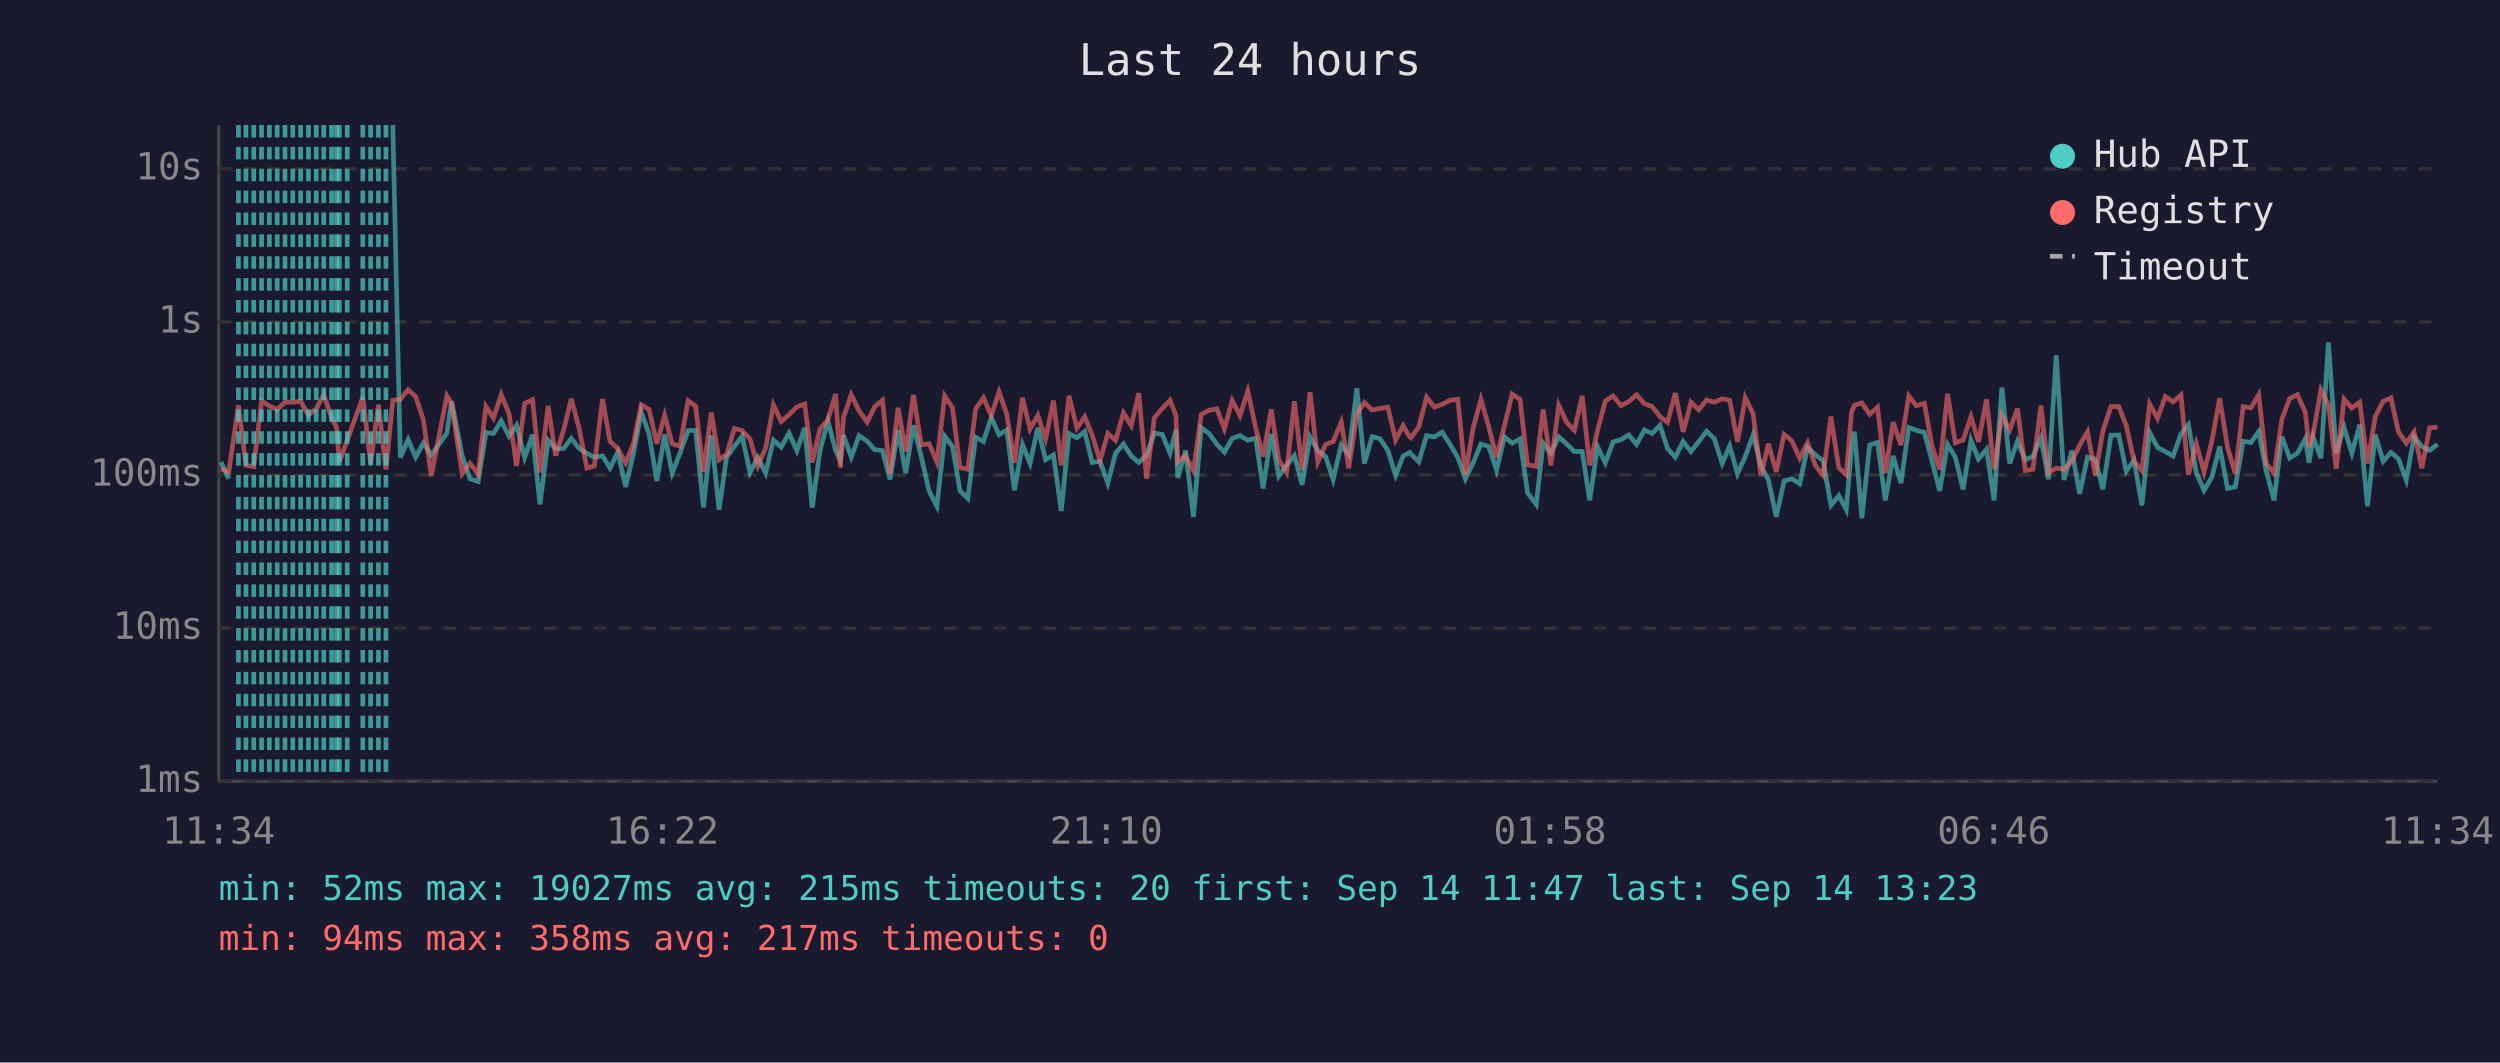
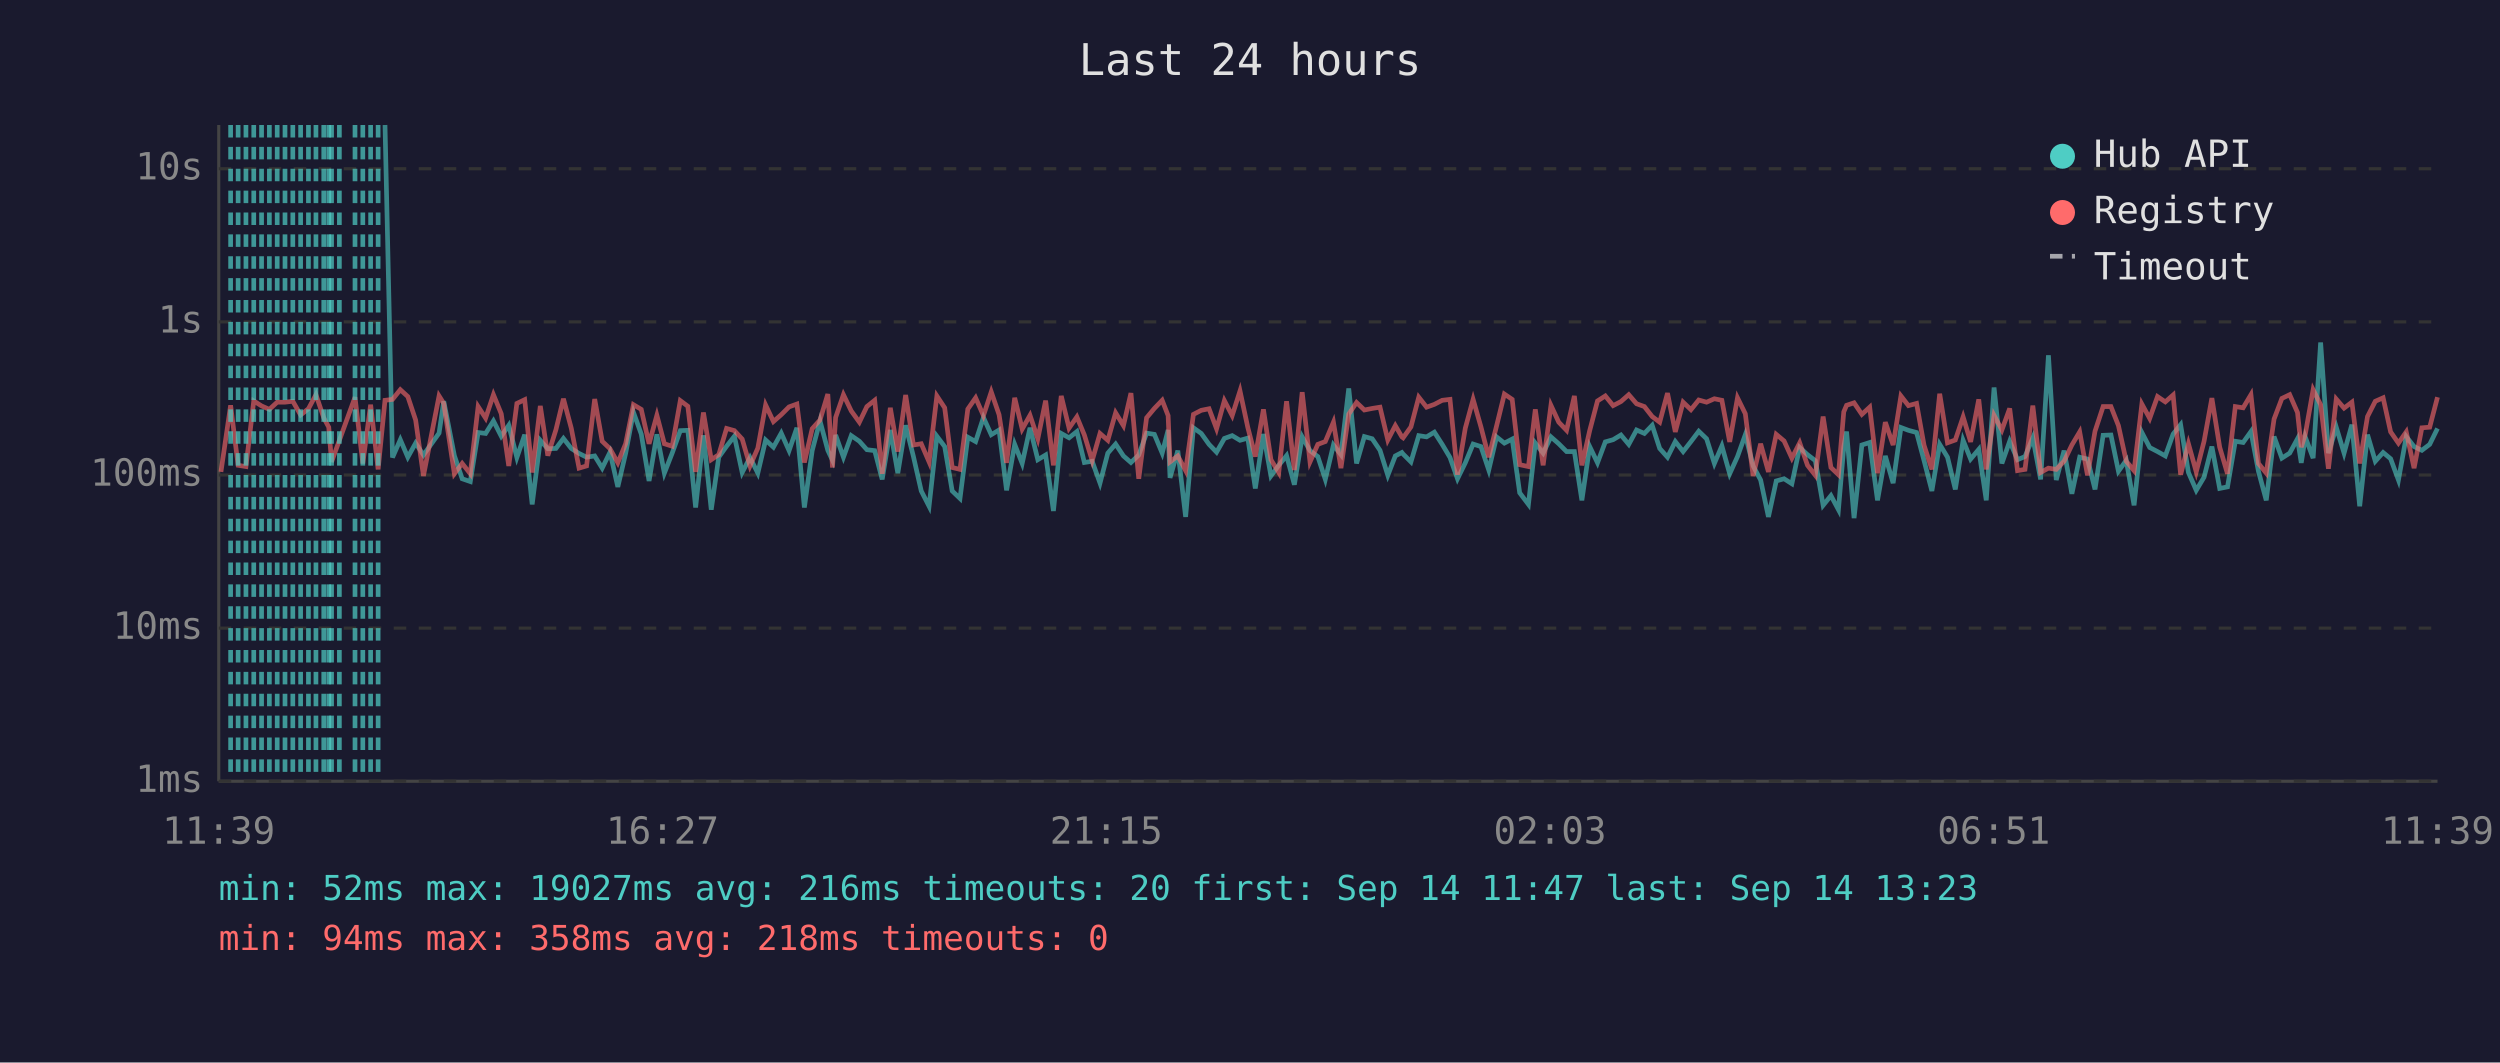
<svg xmlns="http://www.w3.org/2000/svg" viewBox="0 0 800 340" font-family="monospace" font-size="12">
  <rect width="800" height="340" fill="#1a1a2e" />
  <text x="400" y="24" fill="#e0e0e0" font-size="14" text-anchor="middle">Last 24 hours</text>
  <line x1="70" y1="40" x2="70" y2="250" stroke="#444" stroke-width="1" />
  <line x1="70" y1="250" x2="780" y2="250" stroke="#444" stroke-width="1" />
  <line x1="70" y1="250" x2="780" y2="250" stroke="#333" stroke-width="1" stroke-dasharray="4" />
  <text x="65" y="250" fill="#888" text-anchor="end" dominant-baseline="middle">1ms</text>
  <line x1="70" y1="201" x2="780" y2="201" stroke="#333" stroke-width="1" stroke-dasharray="4" />
  <text x="65" y="201" fill="#888" text-anchor="end" dominant-baseline="middle">10ms</text>
  <line x1="70" y1="152" x2="780" y2="152" stroke="#333" stroke-width="1" stroke-dasharray="4" />
  <text x="65" y="152" fill="#888" text-anchor="end" dominant-baseline="middle">100ms</text>
  <line x1="70" y1="103" x2="780" y2="103" stroke="#333" stroke-width="1" stroke-dasharray="4" />
  <text x="65" y="103" fill="#888" text-anchor="end" dominant-baseline="middle">1s</text>
  <line x1="70" y1="54" x2="780" y2="54" stroke="#333" stroke-width="1" stroke-dasharray="4" />
  <text x="65" y="54" fill="#888" text-anchor="end" dominant-baseline="middle">10s</text>
-   <text x="70" y="270" fill="#888" text-anchor="middle">11:34</text>
-   <text x="212" y="270" fill="#888" text-anchor="middle">16:22</text>
-   <text x="354" y="270" fill="#888" text-anchor="middle">21:10</text>
-   <text x="496" y="270" fill="#888" text-anchor="middle">01:58</text>
-   <text x="638" y="270" fill="#888" text-anchor="middle">06:46</text>
-   <text x="780" y="270" fill="#888" text-anchor="middle">11:34</text>
-   <polyline points="70.7,147.8 73.2,153.2" fill="none" stroke="#4ecdc4" stroke-width="1.5" opacity="0.6" />
-   <polyline points="125.7,40.0 128.1,146.4 130.6,140.7 133.0,146.3 135.5,141.8 138.0,145.6 143.0,138.6 144.5,128.4 147.9,145.8 150.4,153.2 153.0,154.1 155.5,138.4 157.9,138.7 160.4,134.7 162.9,139.6 165.3,136.1 167.9,146.4 170.4,139.1 172.8,161.4 175.4,140.9 177.8,143.6 180.4,143.5 182.8,140.3 185.3,143.5 187.8,145.1 190.2,146.3 192.8,145.9 195.2,149.8 197.7,144.7 200.2,155.8 202.7,145.1 205.2,131.9 207.7,138.9 210.2,153.9 212.7,139.0 215.1,151.4 217.6,145.0 220.2,137.8 222.6,137.7 225.1,162.4 227.6,139.3 230.1,163.1 232.5,146.3 235.0,142.8 237.5,139.6 240.0,151.2 242.5,146.4 245.0,151.4 247.5,140.8 250.0,143.1 252.5,138.6 255.0,144.2 257.5,136.9 259.9,162.4 262.4,144.2 264.9,134.7 267.4,144.1 268.9,147.3 269.9,139.2 272.4,146.3 274.9,139.4 277.5,141.2 279.9,143.9 282.4,144.2 284.8,153.4 287.4,137.6 289.8,151.4 292.3,136.1 294.8,146.1 297.3,157.1 299.8,162.0 302.3,139.6 304.8,142.9 307.2,157.1 309.7,159.5 312.2,139.9 314.7,141.3 317.2,133.6 319.7,139.1 322.2,137.6 324.6,156.9 327.2,142.2 329.6,148.3 332.1,136.9 334.6,147.1 337.1,145.6 339.6,163.5 342.1,138.7 344.6,140.1 347.1,138.1 349.5,148.0 352.0,147.6 354.5,154.6 357.0,145.0 359.5,142.1 362.0,145.9 364.4,148.0 366.9,145.6 369.4,138.6 371.9,139.0 374.4,145.0 376.3,137.6 376.9,152.9 379.4,144.2 381.9,165.4 384.4,136.9 386.9,138.7 389.4,142.2 391.8,144.7 394.3,140.3 396.8,139.4 399.3,140.9 401.8,140.2 404.2,156.3 406.8,138.9 409.2,152.3 411.7,148.9 414.2,145.8 416.7,155.1 419.2,139.8 421.7,144.2 424.2,146.1 426.6,153.4 429.2,142.4 431.6,145.5 434.2,124.3 436.6,148.3 439.1,139.7 441.6,140.4 444.1,144.1 446.6,152.1 449.0,145.9 451.1,144.8 451.5,145.3 454.0,147.8 456.5,139.4 459.0,139.8 461.5,138.3 464.0,142.2 466.5,146.4 468.9,153.2 471.4,148.1 473.9,142.1 476.4,142.9 478.9,150.4 481.4,139.8 483.9,141.8 486.4,140.5 488.8,157.7 491.6,161.4 493.8,141.8 496.3,145.0 498.8,139.8 501.3,142.0 503.8,144.5 506.3,144.5 508.7,160.1 511.2,142.9 513.7,148.1 516.2,141.4 518.7,140.7 521.2,139.2 523.7,142.2 526.2,137.6 528.7,138.7 531.2,136.1 533.6,143.5 536.1,146.3 538.6,141.3 541.1,144.5 543.6,141.3 546.1,138.0 548.6,140.4 551.1,148.3 553.5,142.7 556.0,151.6 558.5,146.1 561.0,139.1 563.5,149.1 565.9,153.6 568.4,165.4 570.9,153.9 573.4,153.2 575.9,154.8 578.4,143.2 580.9,145.5 583.4,147.4 585.9,161.7 588.4,158.6 590.8,163.1 592.5,143.1 593.4,138.1 595.8,165.8 598.3,142.4 600.8,141.6 603.3,160.1 605.8,145.9 608.3,154.6 610.8,136.8 613.2,137.7 615.8,138.4 618.2,147.4 620.7,157.1 623.2,142.2 625.7,146.3 628.2,156.6 630.7,140.9 633.1,146.9 635.7,143.8 638.1,160.1 640.6,124.0 643.1,148.3 645.6,141.2 648.1,147.1 650.5,146.1 653.1,140.1 655.5,153.4 658.0,113.7 660.5,153.6 663.0,144.2 665.5,158.0 668.0,146.3 670.5,146.9 672.9,156.6 675.5,139.3 678.0,139.2 680.4,150.8 682.9,147.3 685.4,161.7 687.9,138.4 690.4,143.2 692.9,144.5 695.4,145.9 697.9,138.9 700.3,135.9 702.8,151.2 705.3,156.9 707.8,152.7 710.3,142.9 712.8,156.3 715.3,155.8 717.8,141.2 720.3,141.6 722.8,138.1 725.2,150.8 727.7,160.1 730.2,139.7 732.7,146.6 735.2,145.0 737.7,140.4 738.9,148.1 740.2,139.9 742.7,146.6 745.1,109.6 747.6,145.0 750.1,136.7 752.6,145.0 755.1,135.9 757.6,162.0 760.1,139.1 762.6,147.6 765.1,144.8 767.5,146.8 770.0,153.6 772.5,139.7 775.0,142.9 777.5,144.1 780.0,142.2" fill="none" stroke="#4ecdc4" stroke-width="1.5" opacity="0.6" />
-   <polyline points="70.7,150.0 73.2,151.0 76.3,129.7 78.7,148.9 81.2,149.3 83.7,128.3 86.2,129.9 88.7,131.0 91.2,128.7 93.7,128.7 96.2,128.4 98.7,132.8 101.2,130.8 103.6,126.3 106.1,133.7 107.7,136.7 108.6,147.8 111.1,140.9 116.1,127.1 118.6,148.3 121.1,129.5 123.5,150.2 125.7,128.1 128.1,127.8 130.6,124.7 133.0,126.9 135.5,134.4 138.0,152.3 143.0,126.7 144.5,129.1 147.9,151.6 150.4,148.3 153.0,151.6 155.5,130.1 157.9,133.8 160.4,126.3 162.9,132.4 165.3,149.1 167.9,129.1 170.4,127.9 172.8,151.2 175.4,129.9 177.8,145.8 180.4,137.5 182.8,127.6 185.3,137.0 187.8,149.8 190.2,149.1 192.8,127.7 195.2,141.2 197.7,143.6 200.2,148.1 202.7,142.0 205.2,129.5 207.7,131.0 210.2,142.0 212.7,132.9 215.1,142.0 217.6,142.8 220.2,128.2 222.6,130.0 225.1,151.0 227.6,132.0 230.1,147.1 232.5,145.5 235.0,137.1 237.5,137.8 240.0,140.5 242.5,149.1 245.0,143.4 247.5,129.6 250.0,134.9 252.5,132.7 255.0,130.2 257.5,129.3 259.9,148.0 262.4,137.2 264.9,134.4 267.4,126.1 268.9,149.6 269.9,133.6 272.4,126.3 274.9,131.5 277.5,135.1 279.9,130.1 282.4,128.1 284.8,151.6 287.4,130.5 289.8,144.5 292.3,126.4 294.8,142.4 297.3,142.0 299.8,147.8 302.3,126.7 304.8,130.5 307.2,149.6 309.7,150.2 312.2,130.9 314.7,127.3 317.2,133.0 319.7,125.4 322.2,132.7 324.6,148.1 327.2,127.3 329.6,137.3 332.1,132.9 334.6,140.4 337.1,128.2 339.6,148.9 342.1,126.7 344.6,137.0 347.1,133.4 349.5,139.2 352.0,147.4 354.5,138.7 357.0,140.9 359.5,132.1 362.0,136.2 364.4,125.8 366.9,153.2 369.4,133.7 371.9,130.7 374.4,128.1 376.3,133.0 376.9,147.8 379.4,145.9 381.9,150.6 384.4,132.6 386.9,131.3 389.4,130.8 391.8,137.2 394.3,128.2 396.8,133.0 399.3,125.1 401.8,136.8 404.2,146.1 406.8,131.0 409.2,147.1 411.7,151.2 414.2,128.4 416.7,150.4 419.2,125.5 421.7,147.8 424.2,142.2 426.6,141.3 429.2,135.1 431.6,149.8 434.2,132.5 436.6,128.8 439.1,131.2 441.6,130.7 444.1,130.3 446.6,140.8 449.0,136.2 451.1,139.8 451.5,140.1 454.0,136.6 456.5,127.1 459.0,130.3 461.5,129.4 464.0,128.1 466.5,127.8 468.9,151.9 471.4,137.0 473.9,127.8 476.4,136.6 478.9,146.3 481.4,136.3 483.9,126.1 486.4,127.8 488.8,148.7 491.6,149.3 493.8,131.0 496.3,148.9 498.8,129.7 501.3,135.1 503.8,137.7 506.3,126.7 508.7,148.9 511.2,137.8 513.7,128.3 516.2,126.7 518.7,129.8 521.2,128.5 523.7,126.3 526.2,129.2 528.7,130.1 531.2,133.3 533.6,135.1 536.1,125.8 538.6,138.2 541.1,128.7 543.6,131.1 546.1,128.0 548.6,128.7 551.1,127.6 553.5,128.1 556.0,141.4 558.5,127.3 561.0,132.4 563.5,152.3 565.9,142.0 568.4,151.0 570.9,139.0 573.4,141.1 575.9,146.6 578.4,141.7 580.9,148.9 583.4,152.1 585.9,133.3 588.4,149.6 590.8,151.9 592.5,131.8 593.4,129.7 595.8,128.9 598.3,132.6 600.8,130.3 603.3,151.4 605.8,135.1 608.3,142.4 610.8,126.7 613.2,129.8 615.8,129.1 618.2,142.5 620.7,150.2 623.2,126.0 625.7,141.7 628.2,140.8 630.7,133.4 633.1,141.4 635.7,127.8 638.1,150.2 640.6,132.9 643.1,137.6 645.6,130.7 648.1,150.6 650.5,150.2 653.1,129.8 655.5,151.2 658.0,149.8 660.5,150.2 663.0,147.6 665.5,142.4 668.0,138.2 670.5,152.1 672.9,138.0 675.5,130.1 678.0,130.1 680.4,136.2 682.9,147.6 685.4,150.6 687.9,129.3 690.4,133.9 692.9,126.9 695.4,128.6 697.9,126.4 700.3,151.9 702.8,142.0 705.3,151.0 707.8,141.2 710.3,127.4 712.8,143.1 715.3,151.6 717.8,130.1 720.3,130.5 722.8,126.3 725.2,148.3 727.7,151.4 730.2,134.1 732.7,127.5 735.2,126.3 737.7,132.0 738.9,143.1 740.2,138.9 742.7,124.7 745.1,129.5 747.6,150.0 750.1,127.7 752.6,130.6 755.1,128.7 757.6,148.3 760.1,133.3 762.6,128.4 765.1,127.3 767.5,138.2 770.0,141.8 772.5,138.2 775.0,149.8 777.5,136.9 780.0,136.7" fill="none" stroke="#ff6b6b" stroke-width="1.5" opacity="0.6" />
-   <line x1="76.3" y1="40" x2="76.3" y2="250" stroke="#4ecdc4" stroke-width="1.5" stroke-dasharray="4,3" opacity="0.7" />
+   <text x="70" y="270" fill="#888" text-anchor="middle">11:39</text>
+   <text x="212" y="270" fill="#888" text-anchor="middle">16:27</text>
+   <text x="354" y="270" fill="#888" text-anchor="middle">21:15</text>
+   <text x="496" y="270" fill="#888" text-anchor="middle">02:03</text>
+   <text x="638" y="270" fill="#888" text-anchor="middle">06:51</text>
+   <text x="780" y="270" fill="#888" text-anchor="middle">11:39</text>
+   <polyline points="123.2,40.0 125.6,146.4 128.1,140.7 130.5,146.3 133.0,141.8 135.5,145.6 140.5,138.6 142.0,128.4 145.4,145.8 147.9,153.2 150.5,154.1 153.0,138.4 155.4,138.7 157.9,134.7 160.4,139.6 162.8,136.1 165.4,146.4 167.9,139.1 170.3,161.4 172.9,140.9 175.3,143.6 177.9,143.5 180.3,140.3 182.8,143.5 185.3,145.1 187.7,146.3 190.3,145.9 192.7,149.8 195.2,144.7 197.7,155.8 200.2,145.1 202.7,131.9 205.2,138.9 207.7,153.9 210.2,139.0 212.6,151.4 215.1,145.0 217.7,137.8 220.1,137.7 222.6,162.4 225.1,139.3 227.6,163.1 230.0,146.3 232.5,142.8 235.0,139.6 237.5,151.2 240.0,146.4 242.5,151.4 245.0,140.8 247.5,143.1 250.0,138.6 252.5,144.2 255.0,136.9 257.4,162.4 259.9,144.2 262.4,134.7 264.9,144.1 266.4,147.3 267.4,139.2 269.9,146.3 272.4,139.4 275.0,141.2 277.4,143.9 279.9,144.2 282.3,153.4 284.9,137.6 287.3,151.4 289.8,136.1 292.3,146.1 294.8,157.1 297.3,162.0 299.8,139.6 302.3,142.9 304.7,157.1 307.2,159.5 309.7,139.9 312.2,141.3 314.7,133.6 317.2,139.1 319.7,137.6 322.1,156.9 324.7,142.2 327.1,148.3 329.6,136.9 332.1,147.1 334.6,145.6 337.1,163.5 339.6,138.7 342.1,140.1 344.6,138.1 347.0,148.0 349.5,147.6 352.0,154.6 354.5,145.0 357.0,142.1 359.5,145.9 361.9,148.0 364.4,145.6 366.9,138.6 369.4,139.0 371.9,145.0 373.8,137.6 374.4,152.9 376.9,144.2 379.4,165.4 381.9,136.9 384.4,138.7 386.9,142.2 389.3,144.7 391.8,140.3 394.3,139.4 396.8,140.9 399.3,140.2 401.7,156.3 404.3,138.9 406.7,152.3 409.2,148.9 411.7,145.8 414.2,155.1 416.7,139.8 419.2,144.2 421.7,146.1 424.1,153.4 426.7,142.4 429.1,145.5 431.6,124.3 434.1,148.3 436.6,139.7 439.1,140.4 441.6,144.1 444.1,152.1 446.5,145.9 448.6,144.8 449.0,145.3 451.5,147.8 454.0,139.4 456.5,139.8 459.0,138.3 461.5,142.2 464.0,146.4 466.4,153.2 468.9,148.1 471.4,142.1 473.9,142.9 476.4,150.4 478.9,139.8 481.4,141.8 483.9,140.5 486.3,157.7 489.1,161.4 491.3,141.8 493.8,145.0 496.3,139.8 498.8,142.0 501.3,144.5 503.8,144.5 506.2,160.1 508.7,142.9 511.2,148.1 513.7,141.4 516.2,140.7 518.7,139.2 521.2,142.2 523.7,137.6 526.2,138.7 528.7,136.1 531.1,143.5 533.6,146.3 536.1,141.3 538.6,144.5 541.1,141.3 543.6,138.0 546.1,140.4 548.6,148.3 551.0,142.7 553.5,151.6 556.0,146.1 558.5,139.1 561.0,149.1 563.4,153.6 565.9,165.4 568.4,153.9 570.9,153.2 573.4,154.8 575.9,143.2 578.4,145.5 580.9,147.4 583.4,161.7 585.9,158.6 588.3,163.1 590.0,143.1 590.9,138.1 593.3,165.8 595.8,142.4 598.3,141.6 600.8,160.1 603.3,145.9 605.8,154.6 608.3,136.8 610.7,137.7 613.3,138.4 615.7,147.4 618.2,157.1 620.7,142.2 623.2,146.3 625.7,156.6 628.2,140.9 630.6,146.9 633.2,143.8 635.6,160.1 638.1,124.0 640.6,148.3 643.1,141.2 645.6,147.1 648.0,146.1 650.5,140.1 653.0,153.4 655.5,113.7 658.0,153.6 660.5,144.2 663.0,158.0 665.5,146.3 668.0,146.9 670.4,156.6 673.0,139.3 675.5,139.2 677.9,150.8 680.4,147.3 682.9,161.7 685.4,138.4 687.9,143.2 690.4,144.5 692.9,145.9 695.4,138.9 697.8,135.9 700.3,151.2 702.8,156.9 705.3,152.7 707.8,142.9 710.3,156.3 712.8,155.8 715.3,141.2 717.8,141.6 720.3,138.1 722.7,150.8 725.2,160.1 727.7,139.7 730.2,146.6 732.7,145.0 735.2,140.4 736.4,148.1 737.7,139.9 740.2,146.6 742.6,109.6 745.1,145.0 747.6,136.7 750.1,145.0 752.6,135.9 755.1,162.0 757.6,139.1 760.1,147.6 762.6,144.8 765.0,146.8 767.5,153.6 770.0,139.7 772.5,142.9 775.0,144.1 777.5,142.2 780.0,137.1" fill="none" stroke="#4ecdc4" stroke-width="1.5" opacity="0.6" />
+   <polyline points="70.7,151.0 73.8,129.7 76.2,148.9 78.7,149.3 81.2,128.3 83.7,129.9 86.2,131.0 88.7,128.7 91.2,128.7 93.7,128.4 96.2,132.8 98.7,130.8 101.1,126.3 103.6,133.7 105.2,136.7 106.1,147.8 108.6,140.9 113.6,127.1 116.1,148.3 118.6,129.5 121.0,150.2 123.2,128.1 125.6,127.8 128.1,124.7 130.5,126.9 133.0,134.4 135.5,152.3 140.5,126.7 142.0,129.1 145.4,151.6 147.9,148.3 150.5,151.6 153.0,130.1 155.4,133.8 157.9,126.3 160.4,132.4 162.8,149.1 165.4,129.1 167.9,127.9 170.3,151.2 172.9,129.9 175.3,145.8 177.9,137.5 180.3,127.6 182.8,137.0 185.3,149.8 187.7,149.1 190.3,127.7 192.7,141.2 195.2,143.6 197.7,148.1 200.2,142.0 202.7,129.5 205.2,131.0 207.7,142.0 210.2,132.9 212.6,142.0 215.1,142.8 217.7,128.2 220.1,130.0 222.6,151.0 225.1,132.0 227.6,147.1 230.0,145.5 232.5,137.1 235.0,137.8 237.5,140.5 240.0,149.1 242.5,143.4 245.0,129.6 247.5,134.9 250.0,132.7 252.5,130.2 255.0,129.3 257.4,148.0 259.9,137.2 262.4,134.4 264.9,126.1 266.4,149.6 267.4,133.6 269.9,126.3 272.4,131.5 275.0,135.1 277.4,130.1 279.9,128.1 282.3,151.6 284.9,130.5 287.3,144.5 289.8,126.4 292.3,142.4 294.8,142.0 297.3,147.8 299.8,126.7 302.3,130.5 304.7,149.6 307.2,150.2 309.7,130.9 312.2,127.3 314.7,133.0 317.2,125.4 319.7,132.7 322.1,148.1 324.7,127.3 327.1,137.3 329.6,132.9 332.1,140.4 334.6,128.2 337.1,148.9 339.6,126.7 342.1,137.0 344.6,133.4 347.0,139.2 349.5,147.4 352.0,138.7 354.5,140.9 357.0,132.1 359.5,136.2 361.9,125.8 364.4,153.2 366.9,133.7 369.4,130.7 371.9,128.1 373.8,133.0 374.4,147.8 376.9,145.9 379.4,150.6 381.9,132.6 384.4,131.3 386.9,130.8 389.3,137.2 391.8,128.2 394.3,133.0 396.8,125.1 399.3,136.8 401.7,146.1 404.3,131.0 406.7,147.1 409.2,151.2 411.7,128.4 414.2,150.4 416.7,125.5 419.2,147.8 421.7,142.2 424.1,141.3 426.7,135.1 429.1,149.8 431.6,132.5 434.1,128.8 436.6,131.2 439.1,130.7 441.6,130.3 444.1,140.8 446.5,136.2 448.6,139.8 449.0,140.1 451.5,136.6 454.0,127.1 456.5,130.3 459.0,129.4 461.5,128.1 464.0,127.8 466.4,151.9 468.9,137.0 471.4,127.8 473.9,136.6 476.4,146.3 478.9,136.3 481.4,126.1 483.9,127.8 486.3,148.7 489.1,149.3 491.3,131.0 493.8,148.9 496.3,129.7 498.8,135.1 501.3,137.7 503.8,126.7 506.2,148.9 508.7,137.8 511.2,128.3 513.7,126.7 516.2,129.8 518.7,128.5 521.2,126.3 523.7,129.2 526.2,130.1 528.7,133.3 531.1,135.1 533.6,125.8 536.1,138.2 538.6,128.7 541.1,131.1 543.6,128.0 546.1,128.7 548.6,127.6 551.0,128.1 553.5,141.4 556.0,127.3 558.5,132.4 561.0,152.3 563.4,142.0 565.9,151.0 568.4,139.0 570.9,141.1 573.4,146.6 575.9,141.7 578.4,148.9 580.9,152.1 583.4,133.3 585.9,149.6 588.3,151.9 590.0,131.8 590.9,129.7 593.3,128.9 595.8,132.6 598.3,130.3 600.8,151.4 603.3,135.1 605.8,142.4 608.3,126.7 610.7,129.8 613.3,129.1 615.7,142.5 618.2,150.2 620.7,126.0 623.2,141.7 625.7,140.8 628.2,133.4 630.6,141.4 633.2,127.8 635.6,150.2 638.1,132.9 640.6,137.6 643.1,130.7 645.6,150.6 648.0,150.2 650.5,129.8 653.0,151.2 655.5,149.8 658.0,150.2 660.5,147.6 663.0,142.4 665.5,138.2 668.0,152.1 670.4,138.0 673.0,130.1 675.5,130.1 677.9,136.2 680.4,147.6 682.9,150.6 685.4,129.3 687.9,133.9 690.4,126.9 692.9,128.6 695.4,126.4 697.8,151.9 700.3,142.0 702.8,151.0 705.3,141.2 707.8,127.4 710.3,143.1 712.8,151.6 715.3,130.1 717.8,130.5 720.3,126.3 722.7,148.3 725.2,151.4 727.7,134.1 730.2,127.5 732.7,126.3 735.2,132.0 736.4,143.1 737.7,138.9 740.2,124.7 742.6,129.5 745.1,150.0 747.6,127.7 750.1,130.6 752.6,128.7 755.1,148.3 757.6,133.3 760.1,128.4 762.6,127.3 765.0,138.2 767.5,141.8 770.0,138.2 772.5,149.8 775.0,136.9 777.5,136.7 780.0,127.1" fill="none" stroke="#ff6b6b" stroke-width="1.5" opacity="0.6" />
+   <line x1="73.8" y1="40" x2="73.8" y2="250" stroke="#4ecdc4" stroke-width="1.5" stroke-dasharray="4,3" opacity="0.7" />
+   <line x1="76.2" y1="40" x2="76.2" y2="250" stroke="#4ecdc4" stroke-width="1.5" stroke-dasharray="4,3" opacity="0.7" />
  <line x1="78.7" y1="40" x2="78.7" y2="250" stroke="#4ecdc4" stroke-width="1.5" stroke-dasharray="4,3" opacity="0.7" />
  <line x1="81.2" y1="40" x2="81.2" y2="250" stroke="#4ecdc4" stroke-width="1.5" stroke-dasharray="4,3" opacity="0.7" />
  <line x1="83.7" y1="40" x2="83.7" y2="250" stroke="#4ecdc4" stroke-width="1.5" stroke-dasharray="4,3" opacity="0.7" />
  <line x1="86.2" y1="40" x2="86.2" y2="250" stroke="#4ecdc4" stroke-width="1.5" stroke-dasharray="4,3" opacity="0.7" />
  <line x1="88.7" y1="40" x2="88.7" y2="250" stroke="#4ecdc4" stroke-width="1.5" stroke-dasharray="4,3" opacity="0.7" />
  <line x1="91.2" y1="40" x2="91.2" y2="250" stroke="#4ecdc4" stroke-width="1.5" stroke-dasharray="4,3" opacity="0.7" />
  <line x1="93.7" y1="40" x2="93.7" y2="250" stroke="#4ecdc4" stroke-width="1.5" stroke-dasharray="4,3" opacity="0.7" />
  <line x1="96.2" y1="40" x2="96.2" y2="250" stroke="#4ecdc4" stroke-width="1.5" stroke-dasharray="4,3" opacity="0.7" />
  <line x1="98.7" y1="40" x2="98.7" y2="250" stroke="#4ecdc4" stroke-width="1.5" stroke-dasharray="4,3" opacity="0.7" />
-   <line x1="101.2" y1="40" x2="101.2" y2="250" stroke="#4ecdc4" stroke-width="1.5" stroke-dasharray="4,3" opacity="0.7" />
+   <line x1="101.1" y1="40" x2="101.1" y2="250" stroke="#4ecdc4" stroke-width="1.5" stroke-dasharray="4,3" opacity="0.7" />
  <line x1="103.6" y1="40" x2="103.6" y2="250" stroke="#4ecdc4" stroke-width="1.5" stroke-dasharray="4,3" opacity="0.7" />
+   <line x1="105.2" y1="40" x2="105.2" y2="250" stroke="#4ecdc4" stroke-width="1.5" stroke-dasharray="4,3" opacity="0.7" />
  <line x1="106.1" y1="40" x2="106.1" y2="250" stroke="#4ecdc4" stroke-width="1.5" stroke-dasharray="4,3" opacity="0.7" />
-   <line x1="107.7" y1="40" x2="107.7" y2="250" stroke="#4ecdc4" stroke-width="1.5" stroke-dasharray="4,3" opacity="0.7" />
  <line x1="108.6" y1="40" x2="108.6" y2="250" stroke="#4ecdc4" stroke-width="1.5" stroke-dasharray="4,3" opacity="0.7" />
-   <line x1="111.1" y1="40" x2="111.1" y2="250" stroke="#4ecdc4" stroke-width="1.5" stroke-dasharray="4,3" opacity="0.7" />
+   <line x1="113.6" y1="40" x2="113.6" y2="250" stroke="#4ecdc4" stroke-width="1.5" stroke-dasharray="4,3" opacity="0.7" />
  <line x1="116.1" y1="40" x2="116.1" y2="250" stroke="#4ecdc4" stroke-width="1.5" stroke-dasharray="4,3" opacity="0.7" />
  <line x1="118.6" y1="40" x2="118.6" y2="250" stroke="#4ecdc4" stroke-width="1.5" stroke-dasharray="4,3" opacity="0.7" />
-   <line x1="121.1" y1="40" x2="121.1" y2="250" stroke="#4ecdc4" stroke-width="1.5" stroke-dasharray="4,3" opacity="0.7" />
-   <line x1="123.5" y1="40" x2="123.5" y2="250" stroke="#4ecdc4" stroke-width="1.5" stroke-dasharray="4,3" opacity="0.7" />
+   <line x1="121.0" y1="40" x2="121.0" y2="250" stroke="#4ecdc4" stroke-width="1.5" stroke-dasharray="4,3" opacity="0.7" />
  <circle cx="660" cy="50" r="4" fill="#4ecdc4" />
  <text x="670" y="50" fill="#e0e0e0" dominant-baseline="middle">Hub API</text>
  <circle cx="660" cy="68" r="4" fill="#ff6b6b" />
  <text x="670" y="68" fill="#e0e0e0" dominant-baseline="middle">Registry</text>
  <line x1="656" y1="82" x2="664" y2="82" stroke="#e0e0e0" stroke-width="1.5" stroke-dasharray="4,3" opacity="0.7" />
  <text x="670" y="86" fill="#e0e0e0" dominant-baseline="middle">Timeout</text>
-   <text x="70" y="288" fill="#4ecdc4" font-size="11">min: 52ms  max: 19027ms  avg: 215ms  timeouts: 20  first: Sep 14 11:47  last: Sep 14 13:23</text>
-   <text x="70" y="304" fill="#ff6b6b" font-size="11">min: 94ms  max: 358ms  avg: 217ms  timeouts: 0</text>
+   <text x="70" y="288" fill="#4ecdc4" font-size="11">min: 52ms  max: 19027ms  avg: 216ms  timeouts: 20  first: Sep 14 11:47  last: Sep 14 13:23</text>
+   <text x="70" y="304" fill="#ff6b6b" font-size="11">min: 94ms  max: 358ms  avg: 218ms  timeouts: 0</text>
</svg>
